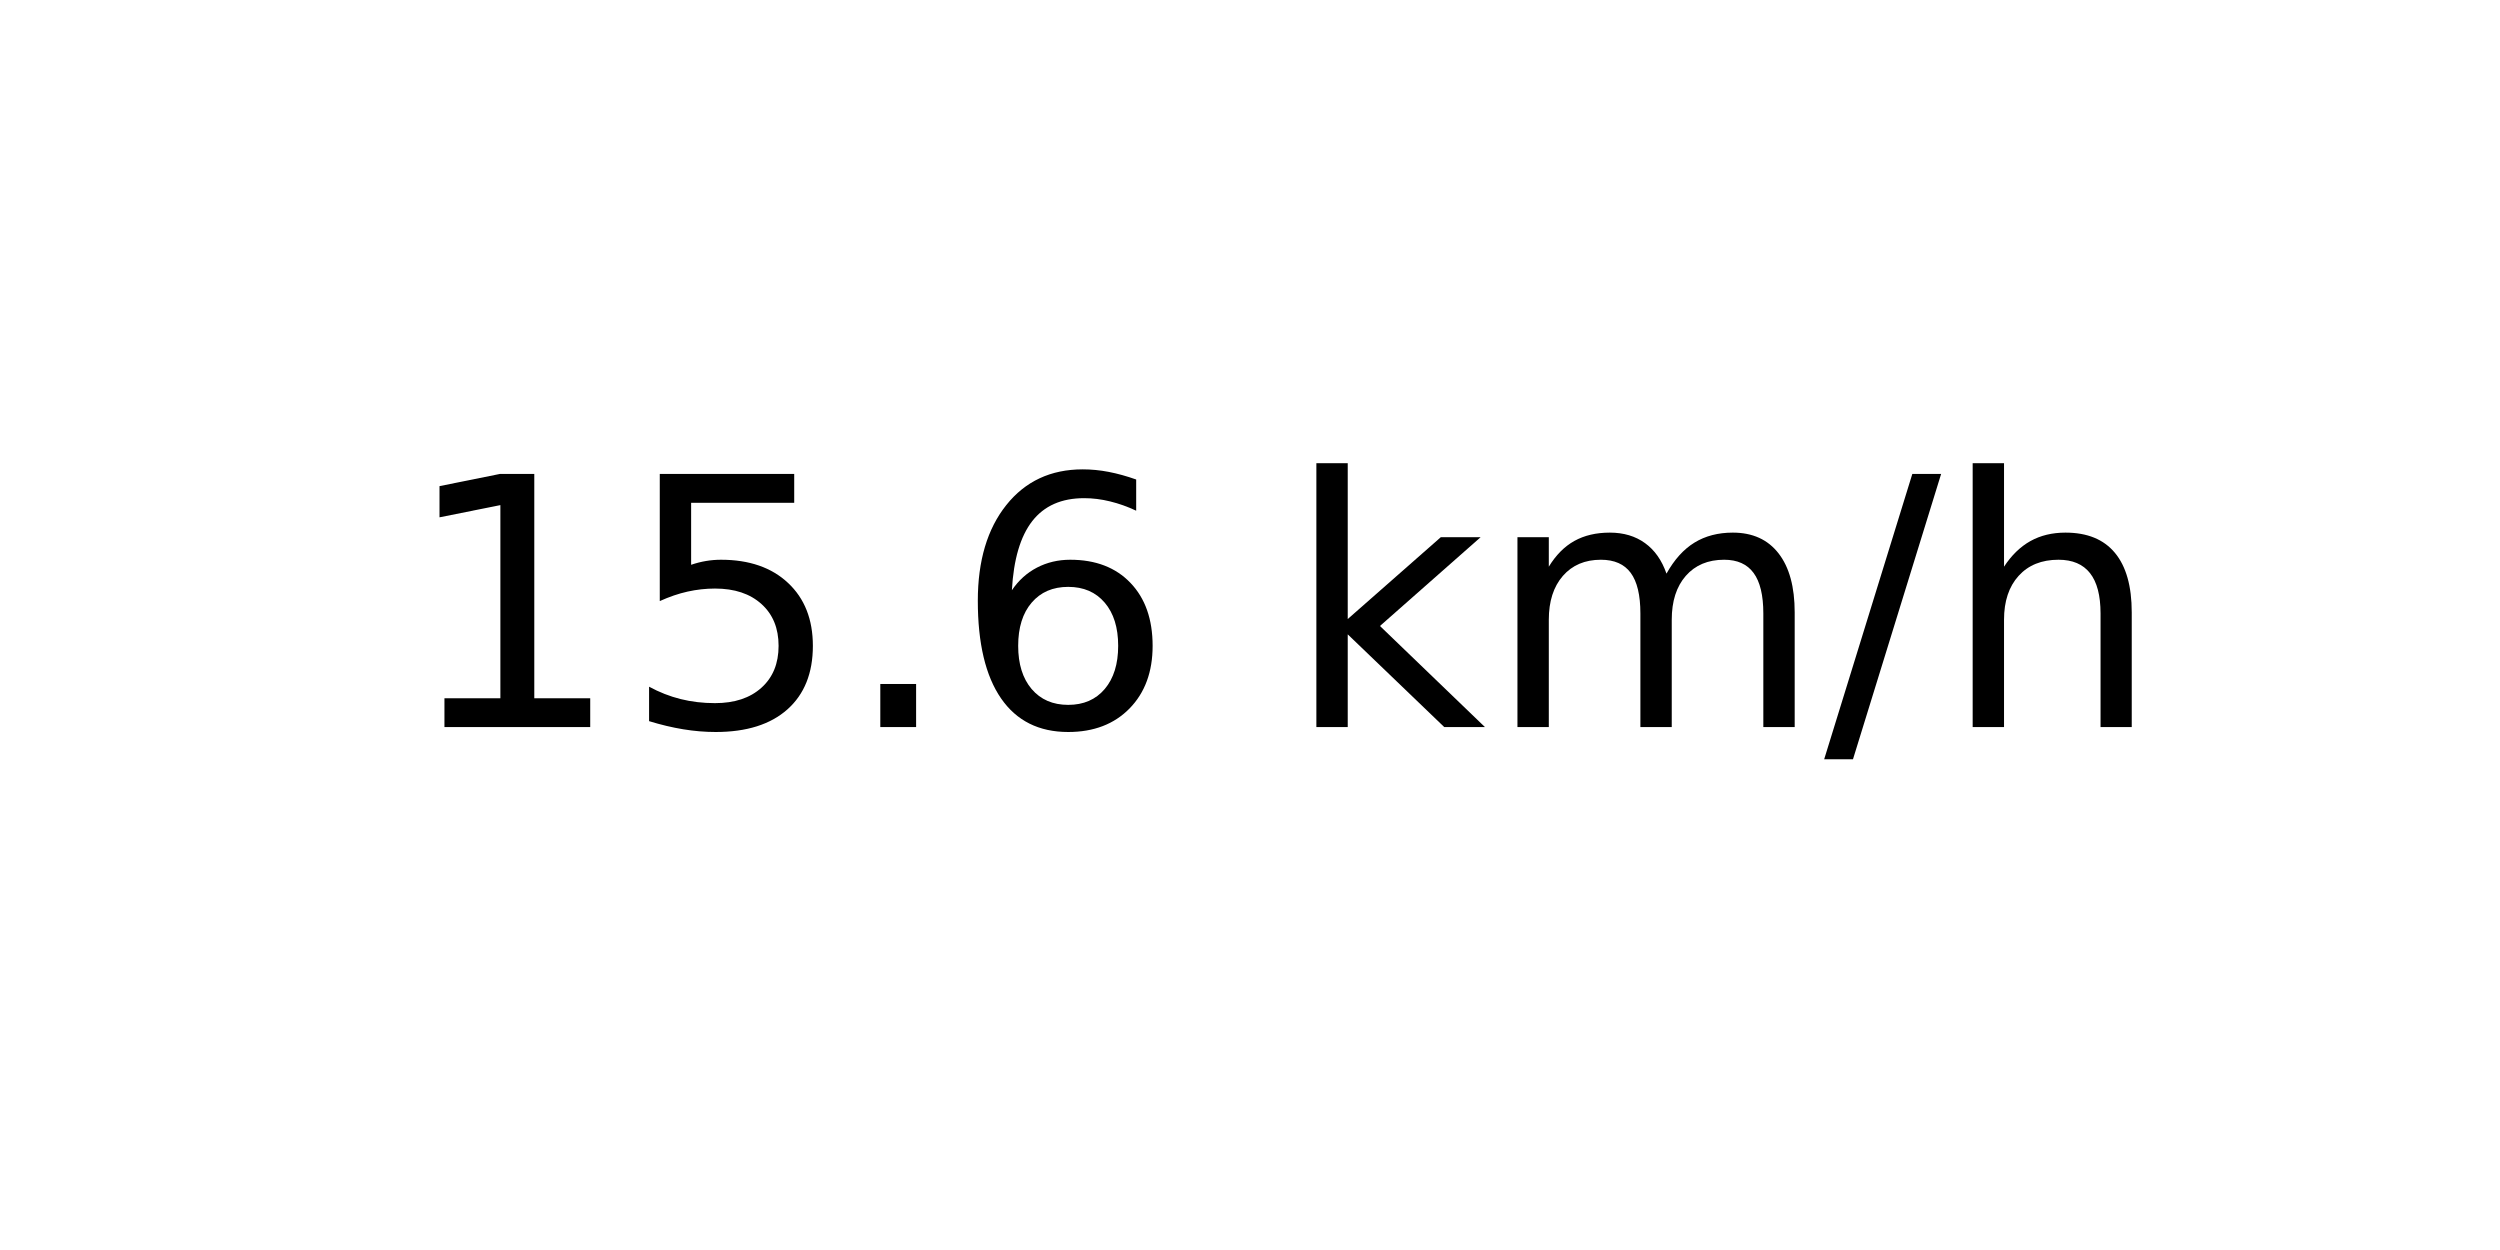
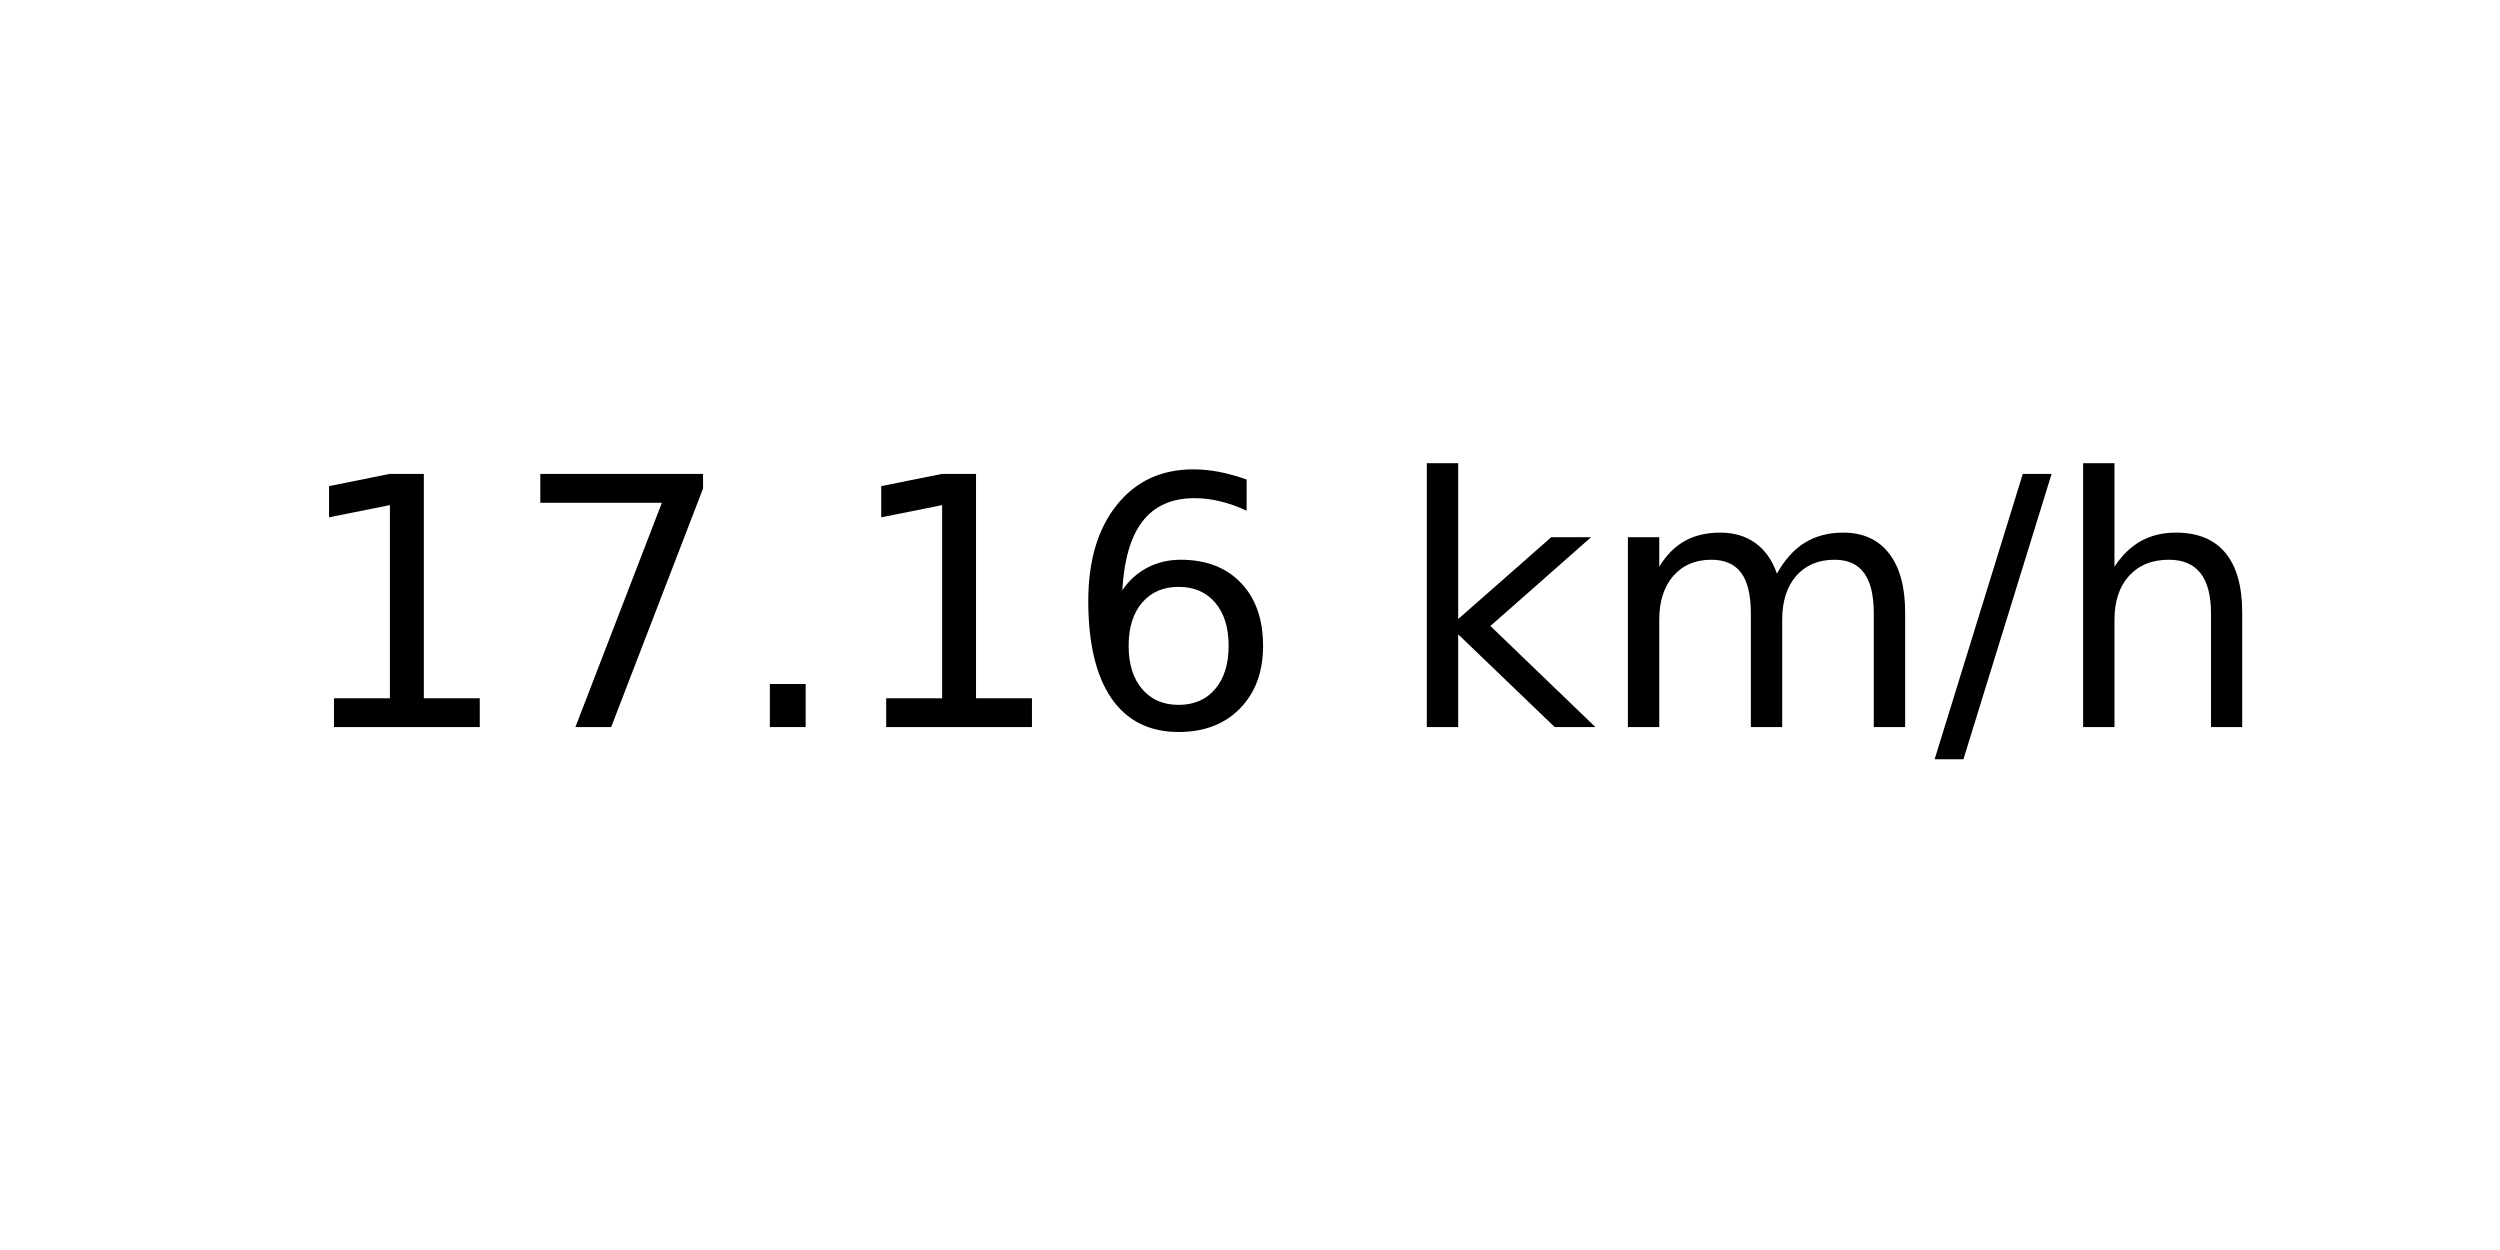
<svg xmlns="http://www.w3.org/2000/svg" xmlns:xlink="http://www.w3.org/1999/xlink" width="72pt" height="36pt" viewBox="0 0 72 36" version="1.1">
  <defs>
    <style type="text/css">*{stroke-linejoin: round; stroke-linecap: butt}</style>
  </defs>
  <g id="figure_1">
    <g id="axes_1">
      <g id="text_1">
-         <g transform="translate(11.55937 20.93937) scale(0.1 -0.1)">
+         <g transform="translate(8.378125 20.93937) scale(0.1 -0.1)">
          <defs>
            <path id="DejaVuSans-31" d="M 794 531  L 1825 531  L 1825 4091  L 703 3866  L 703 4441  L 1819 4666  L 2450 4666  L 2450 531  L 3481 531  L 3481 0  L 794 0  L 794 531  z " transform="scale(0.015625)" />
-             <path id="DejaVuSans-35" d="M 691 4666  L 3169 4666  L 3169 4134  L 1269 4134  L 1269 2991  Q 1406 3038 1543 3061  Q 1681 3084 1819 3084  Q 2600 3084 3056 2656  Q 3513 2228 3513 1497  Q 3513 744 3044 326  Q 2575 -91 1722 -91  Q 1428 -91 1123 -41  Q 819 9 494 109  L 494 744  Q 775 591 1075 516  Q 1375 441 1709 441  Q 2250 441 2565 725  Q 2881 1009 2881 1497  Q 2881 1984 2565 2268  Q 2250 2553 1709 2553  Q 1456 2553 1204 2497  Q 953 2441 691 2322  L 691 4666  z " transform="scale(0.015625)" />
+             <path id="DejaVuSans-37" d="M 525 4666  L 3525 4666  L 3525 4397  L 1831 0  L 1172 0  L 2766 4134  L 525 4134  L 525 4666  z " transform="scale(0.015625)" />
            <path id="DejaVuSans-2e" d="M 684 794  L 1344 794  L 1344 0  L 684 0  L 684 794  z " transform="scale(0.015625)" />
            <path id="DejaVuSans-36" d="M 2113 2584  Q 1688 2584 1439 2293  Q 1191 2003 1191 1497  Q 1191 994 1439 701  Q 1688 409 2113 409  Q 2538 409 2786 701  Q 3034 994 3034 1497  Q 3034 2003 2786 2293  Q 2538 2584 2113 2584  z M 3366 4563  L 3366 3988  Q 3128 4100 2886 4159  Q 2644 4219 2406 4219  Q 1781 4219 1451 3797  Q 1122 3375 1075 2522  Q 1259 2794 1537 2939  Q 1816 3084 2150 3084  Q 2853 3084 3261 2657  Q 3669 2231 3669 1497  Q 3669 778 3244 343  Q 2819 -91 2113 -91  Q 1303 -91 875 529  Q 447 1150 447 2328  Q 447 3434 972 4092  Q 1497 4750 2381 4750  Q 2619 4750 2861 4703  Q 3103 4656 3366 4563  z " transform="scale(0.015625)" />
            <path id="DejaVuSans-20" transform="scale(0.015625)" />
            <path id="DejaVuSans-6b" d="M 581 4863  L 1159 4863  L 1159 1991  L 2875 3500  L 3609 3500  L 1753 1863  L 3688 0  L 2938 0  L 1159 1709  L 1159 0  L 581 0  L 581 4863  z " transform="scale(0.015625)" />
            <path id="DejaVuSans-6d" d="M 3328 2828  Q 3544 3216 3844 3400  Q 4144 3584 4550 3584  Q 5097 3584 5394 3201  Q 5691 2819 5691 2113  L 5691 0  L 5113 0  L 5113 2094  Q 5113 2597 4934 2840  Q 4756 3084 4391 3084  Q 3944 3084 3684 2787  Q 3425 2491 3425 1978  L 3425 0  L 2847 0  L 2847 2094  Q 2847 2600 2669 2842  Q 2491 3084 2119 3084  Q 1678 3084 1418 2786  Q 1159 2488 1159 1978  L 1159 0  L 581 0  L 581 3500  L 1159 3500  L 1159 2956  Q 1356 3278 1631 3431  Q 1906 3584 2284 3584  Q 2666 3584 2933 3390  Q 3200 3197 3328 2828  z " transform="scale(0.015625)" />
            <path id="DejaVuSans-2f" d="M 1625 4666  L 2156 4666  L 531 -594  L 0 -594  L 1625 4666  z " transform="scale(0.015625)" />
            <path id="DejaVuSans-68" d="M 3513 2113  L 3513 0  L 2938 0  L 2938 2094  Q 2938 2591 2744 2837  Q 2550 3084 2163 3084  Q 1697 3084 1428 2787  Q 1159 2491 1159 1978  L 1159 0  L 581 0  L 581 4863  L 1159 4863  L 1159 2956  Q 1366 3272 1645 3428  Q 1925 3584 2291 3584  Q 2894 3584 3203 3211  Q 3513 2838 3513 2113  z " transform="scale(0.015625)" />
          </defs>
          <use xlink:href="#DejaVuSans-31" />
-           <use xlink:href="#DejaVuSans-35" x="63.623" />
+           <use xlink:href="#DejaVuSans-37" x="63.623" />
          <use xlink:href="#DejaVuSans-2e" x="127.246" />
-           <use xlink:href="#DejaVuSans-36" x="159.033" />
-           <use xlink:href="#DejaVuSans-20" x="222.656" />
-           <use xlink:href="#DejaVuSans-6b" x="254.443" />
-           <use xlink:href="#DejaVuSans-6d" x="312.354" />
-           <use xlink:href="#DejaVuSans-2f" x="409.766" />
-           <use xlink:href="#DejaVuSans-68" x="443.457" />
+           <use xlink:href="#DejaVuSans-31" x="159.033" />
+           <use xlink:href="#DejaVuSans-36" x="222.656" />
+           <use xlink:href="#DejaVuSans-20" x="286.279" />
+           <use xlink:href="#DejaVuSans-6b" x="318.066" />
+           <use xlink:href="#DejaVuSans-6d" x="375.977" />
+           <use xlink:href="#DejaVuSans-2f" x="473.389" />
+           <use xlink:href="#DejaVuSans-68" x="507.08" />
        </g>
      </g>
    </g>
  </g>
</svg>
